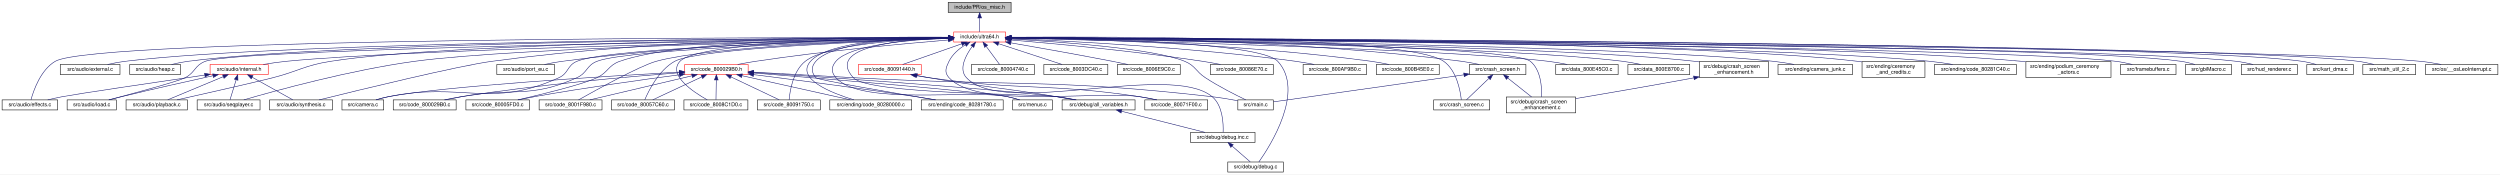
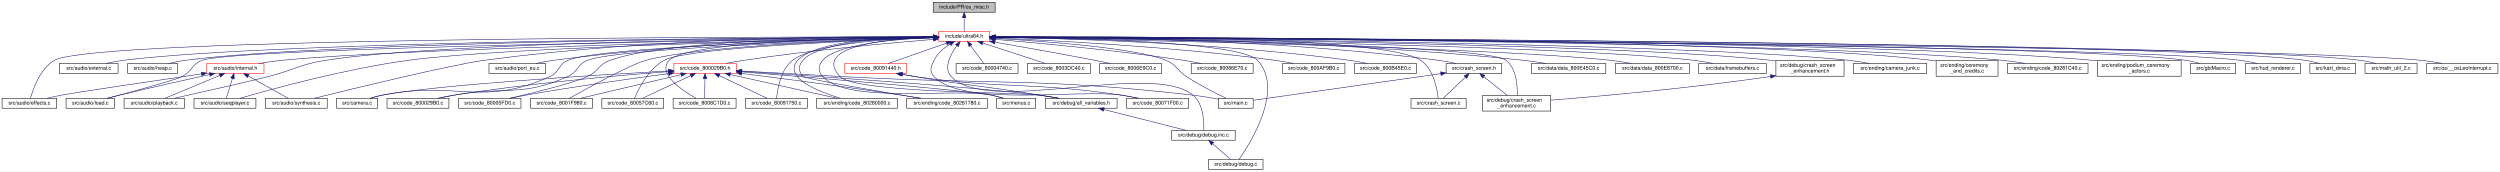
- <svg xmlns="http://www.w3.org/2000/svg" xmlns:xlink="http://www.w3.org/1999/xlink" width="4730pt" height="330pt" viewBox="0.00 0.00 4730.00 330.00">
+ <svg xmlns="http://www.w3.org/2000/svg" xmlns:xlink="http://www.w3.org/1999/xlink" width="4806pt" height="330pt" viewBox="0.00 0.00 4806.00 330.00">
  <g id="graph0" class="graph" transform="scale(1 1) rotate(0) translate(4 326)">
-     <polygon fill="white" stroke="transparent" points="-4,4 -4,-326 4726,-326 4726,4 -4,4" />
+     <polygon fill="white" stroke="transparent" points="-4,4 -4,-326 4802,-326 4802,4 -4,4" />
    <g id="node1" class="node">
      <g id="a_node1">
        <a xlink:title=" ">
          <polygon fill="#bfbfbf" stroke="black" points="1790,-302.5 1790,-321.5 1909,-321.5 1909,-302.5 1790,-302.5" />
          <text text-anchor="middle" x="1849.5" y="-309.5" font-family="Helvetica,sans-Serif" font-size="10.00">include/PR/os_misc.h</text>
        </a>
      </g>
    </g>
    <g id="node2" class="node">
      <g id="a_node2">
        <a xlink:href="ultra64_8h.html" target="_top" xlink:title=" ">
          <polygon fill="white" stroke="red" points="1800.5,-246.5 1800.5,-265.5 1898.5,-265.5 1898.5,-246.5 1800.5,-246.5" />
          <text text-anchor="middle" x="1849.5" y="-253.5" font-family="Helvetica,sans-Serif" font-size="10.00">include/ultra64.h</text>
        </a>
      </g>
    </g>
    <g id="edge1" class="edge">
      <path fill="none" stroke="midnightblue" d="M1849.5,-291.8C1849.5,-282.91 1849.5,-272.78 1849.5,-265.75" />
      <polygon fill="midnightblue" stroke="midnightblue" points="1846,-292.08 1849.5,-302.08 1853,-292.08 1846,-292.08" />
    </g>
    <g id="node3" class="node">
      <g id="a_node3">
        <a xlink:href="effects_8c.html" target="_top" xlink:title=" ">
          <polygon fill="white" stroke="black" points="0,-118 0,-137 105,-137 105,-118 0,-118" />
          <text text-anchor="middle" x="52.5" y="-125" font-family="Helvetica,sans-Serif" font-size="10.00">src/audio/effects.c</text>
        </a>
      </g>
    </g>
    <g id="edge2" class="edge">
      <path fill="none" stroke="midnightblue" d="M1790.34,-255.08C1493.18,-255.29 174.79,-253.74 100.5,-210 72.77,-193.67 59.36,-154.57 54.6,-137.14" />
      <polygon fill="midnightblue" stroke="midnightblue" points="1790.48,-258.58 1800.47,-255.07 1790.47,-251.58 1790.48,-258.58" />
    </g>
    <g id="node4" class="node">
      <g id="a_node4">
        <a xlink:href="external_8c.html" target="_top" xlink:title=" ">
          <polygon fill="white" stroke="black" points="110,-185 110,-204 223,-204 223,-185 110,-185" />
          <text text-anchor="middle" x="166.5" y="-192" font-family="Helvetica,sans-Serif" font-size="10.00">src/audio/external.c</text>
        </a>
      </g>
    </g>
    <g id="edge3" class="edge">
      <path fill="none" stroke="midnightblue" d="M1790.17,-254.85C1536.61,-253.96 542.84,-248.06 232.5,-210 221.67,-208.67 210,-206.39 199.53,-204.03" />
      <polygon fill="midnightblue" stroke="midnightblue" points="1790.27,-258.35 1800.28,-254.88 1790.29,-251.35 1790.27,-258.35" />
    </g>
    <g id="node5" class="node">
      <g id="a_node5">
        <a xlink:href="heap_8c.html" target="_top" xlink:title=" ">
          <polygon fill="white" stroke="black" points="241.5,-185 241.5,-204 337.5,-204 337.5,-185 241.5,-185" />
          <text text-anchor="middle" x="289.5" y="-192" font-family="Helvetica,sans-Serif" font-size="10.00">src/audio/heap.c</text>
        </a>
      </g>
    </g>
    <g id="edge4" class="edge">
      <path fill="none" stroke="midnightblue" d="M1789.84,-254.8C1547.58,-253.73 636.86,-247.27 351.5,-210 341.31,-208.67 330.34,-206.39 320.5,-204.03" />
      <polygon fill="midnightblue" stroke="midnightblue" points="1790.18,-258.3 1800.19,-254.84 1790.21,-251.3 1790.18,-258.3" />
    </g>
    <g id="node6" class="node">
      <g id="a_node6">
        <a xlink:href="internal_8h.html" target="_top" xlink:title=" ">
          <polygon fill="white" stroke="red" points="393.5,-185 393.5,-204 503.5,-204 503.5,-185 393.5,-185" />
          <text text-anchor="middle" x="448.5" y="-192" font-family="Helvetica,sans-Serif" font-size="10.00">src/audio/internal.h</text>
        </a>
      </g>
    </g>
    <g id="edge5" class="edge">
      <path fill="none" stroke="midnightblue" d="M1790.09,-253.97C1567.86,-249.95 785.62,-234.37 537.5,-210 523.32,-208.61 507.98,-206.37 494.09,-204.07" />
      <polygon fill="midnightblue" stroke="midnightblue" points="1790.18,-257.47 1800.24,-254.15 1790.31,-250.47 1790.18,-257.47" />
    </g>
    <g id="node7" class="node">
      <g id="a_node7">
        <a xlink:href="load_8c.html" target="_top" xlink:title=" ">
          <polygon fill="white" stroke="black" points="123,-118 123,-137 216,-137 216,-118 123,-118" />
          <text text-anchor="middle" x="169.5" y="-125" font-family="Helvetica,sans-Serif" font-size="10.00">src/audio/load.c</text>
        </a>
      </g>
    </g>
    <g id="edge11" class="edge">
      <path fill="none" stroke="midnightblue" d="M1790.15,-254.24C1524.08,-250.7 451.28,-234.95 384.5,-210 364.08,-202.37 365.82,-189.09 346.5,-179 333.61,-172.27 249.59,-149.59 202.09,-137.03" />
      <polygon fill="midnightblue" stroke="midnightblue" points="1790.33,-257.74 1800.37,-254.38 1790.42,-250.74 1790.33,-257.74" />
    </g>
    <g id="node8" class="node">
      <g id="a_node8">
        <a xlink:href="playback_8c.html" target="_top" xlink:title=" ">
          <polygon fill="white" stroke="black" points="234.5,-118 234.5,-137 350.5,-137 350.5,-118 234.5,-118" />
          <text text-anchor="middle" x="292.5" y="-125" font-family="Helvetica,sans-Serif" font-size="10.00">src/audio/playback.c</text>
        </a>
      </g>
    </g>
    <g id="edge12" class="edge">
      <path fill="none" stroke="midnightblue" d="M1790.26,-254.71C1577.25,-253.39 850.72,-246.25 621.5,-210 571.75,-202.13 561.28,-191.53 512.5,-179 478.53,-170.28 384.5,-149.06 331.02,-137.09" />
      <polygon fill="midnightblue" stroke="midnightblue" points="1790.29,-258.21 1800.31,-254.77 1790.33,-251.21 1790.29,-258.21" />
    </g>
    <g id="node9" class="node">
      <g id="a_node9">
        <a xlink:href="seqplayer_8c.html" target="_top" xlink:title=" ">
          <polygon fill="white" stroke="black" points="369,-118 369,-137 488,-137 488,-118 369,-118" />
          <text text-anchor="middle" x="428.5" y="-125" font-family="Helvetica,sans-Serif" font-size="10.00">src/audio/seqplayer.c</text>
        </a>
      </g>
    </g>
    <g id="edge14" class="edge">
      <path fill="none" stroke="midnightblue" d="M1790.33,-253.95C1595.92,-250.29 978.06,-236.79 780.5,-210 658.67,-193.48 517.06,-154.48 457.37,-137.11" />
      <polygon fill="midnightblue" stroke="midnightblue" points="1790.29,-257.45 1800.35,-254.14 1790.42,-250.46 1790.29,-257.45" />
    </g>
    <g id="node10" class="node">
      <g id="a_node10">
        <a xlink:href="synthesis_8c.html" target="_top" xlink:title=" ">
          <polygon fill="white" stroke="black" points="506,-118 506,-137 625,-137 625,-118 506,-118" />
          <text text-anchor="middle" x="565.5" y="-125" font-family="Helvetica,sans-Serif" font-size="10.00">src/audio/synthesis.c</text>
        </a>
      </g>
    </g>
    <g id="edge15" class="edge">
      <path fill="none" stroke="midnightblue" d="M1790.03,-255.66C1642.86,-256.51 1250.17,-254.09 926.5,-210 862.6,-201.3 676.92,-156.13 599.76,-137.03" />
      <polygon fill="midnightblue" stroke="midnightblue" points="1790.22,-259.16 1800.19,-255.59 1790.17,-252.16 1790.22,-259.16" />
    </g>
    <g id="node11" class="node">
      <g id="a_node11">
        <a xlink:href="port__eu_8c.html" target="_top" xlink:title=" ">
          <polygon fill="white" stroke="black" points="936,-185 936,-204 1045,-204 1045,-185 936,-185" />
          <text text-anchor="middle" x="990.5" y="-192" font-family="Helvetica,sans-Serif" font-size="10.00">src/audio/port_eu.c</text>
        </a>
      </g>
    </g>
    <g id="edge13" class="edge">
      <path fill="none" stroke="midnightblue" d="M1789.97,-254.66C1657.9,-253.22 1330.64,-246 1059.5,-210 1048.58,-208.55 1036.81,-206.33 1026.14,-204.05" />
      <polygon fill="midnightblue" stroke="midnightblue" points="1790.23,-258.16 1800.26,-254.76 1790.3,-251.16 1790.23,-258.16" />
    </g>
    <g id="node12" class="node">
      <g id="a_node12">
        <a xlink:href="camera_8c.html" target="_top" xlink:title=" ">
          <polygon fill="white" stroke="black" points="643,-118 643,-137 722,-137 722,-118 643,-118" />
          <text text-anchor="middle" x="682.5" y="-125" font-family="Helvetica,sans-Serif" font-size="10.00">src/camera.c</text>
        </a>
      </g>
    </g>
    <g id="edge16" class="edge">
      <path fill="none" stroke="midnightblue" d="M1790.1,-253.77C1622.1,-249.96 1151.52,-237 1087.5,-210 1068.66,-202.05 1072.13,-187.43 1053.5,-179 921.91,-119.42 872,-172.01 730.5,-143 723,-141.46 714.98,-139.27 707.69,-137.05" />
      <polygon fill="midnightblue" stroke="midnightblue" points="1790.18,-257.27 1800.25,-253.99 1790.33,-250.27 1790.18,-257.27" />
    </g>
    <g id="node13" class="node">
      <g id="a_node13">
        <a xlink:href="code__800029B0_8c.html" target="_top" xlink:title=" ">
          <polygon fill="white" stroke="black" points="740,-118 740,-137 859,-137 859,-118 740,-118" />
          <text text-anchor="middle" x="799.5" y="-125" font-family="Helvetica,sans-Serif" font-size="10.00">src/code_800029B0.c</text>
        </a>
      </g>
    </g>
    <g id="edge17" class="edge">
      <path fill="none" stroke="midnightblue" d="M1790.11,-253.39C1628.11,-248.72 1186.6,-233.92 1125.5,-210 1105.2,-202.05 1107.37,-187.96 1087.5,-179 997.58,-138.45 965.46,-161.15 868.5,-143 858.75,-141.18 848.27,-139.05 838.49,-137.01" />
      <polygon fill="midnightblue" stroke="midnightblue" points="1790.27,-256.9 1800.37,-253.69 1790.47,-249.9 1790.27,-256.9" />
    </g>
    <g id="node14" class="node">
      <g id="a_node14">
        <a xlink:href="code__800029B0_8h.html" target="_top" xlink:title=" ">
          <polygon fill="white" stroke="red" points="1291.5,-185 1291.5,-204 1411.5,-204 1411.5,-185 1291.5,-185" />
          <text text-anchor="middle" x="1351.5" y="-192" font-family="Helvetica,sans-Serif" font-size="10.00">src/code_800029B0.h</text>
        </a>
      </g>
    </g>
    <g id="edge18" class="edge">
      <path fill="none" stroke="midnightblue" d="M1790.21,-250.36C1708.04,-243.55 1555.01,-229.52 1425.5,-210 1414.5,-208.34 1402.64,-206.19 1391.71,-204.05" />
      <polygon fill="midnightblue" stroke="midnightblue" points="1790.1,-253.86 1800.36,-251.19 1790.68,-246.89 1790.1,-253.86" />
    </g>
    <g id="node15" class="node">
      <g id="a_node15">
        <a xlink:href="code__80005FD0_8c.html" target="_top" xlink:title=" ">
          <polygon fill="white" stroke="black" points="877.5,-118 877.5,-137 997.5,-137 997.5,-118 877.5,-118" />
          <text text-anchor="middle" x="937.5" y="-125" font-family="Helvetica,sans-Serif" font-size="10.00">src/code_80005FD0.c</text>
        </a>
      </g>
    </g>
    <g id="edge34" class="edge">
      <path fill="none" stroke="midnightblue" d="M1789.96,-255.25C1645.9,-255.18 1282.03,-250.84 1168.5,-210 1146.33,-202.03 1146.78,-189.11 1125.5,-179 1099.1,-166.46 1022.52,-147.8 975.65,-137.03" />
      <polygon fill="midnightblue" stroke="midnightblue" points="1790.36,-258.75 1800.36,-255.25 1790.36,-251.75 1790.36,-258.75" />
    </g>
    <g id="node16" class="node">
      <g id="a_node16">
        <a xlink:href="code__8001F980_8c.html" target="_top" xlink:title=" ">
          <polygon fill="white" stroke="black" points="1016,-118 1016,-137 1135,-137 1135,-118 1016,-118" />
          <text text-anchor="middle" x="1075.5" y="-125" font-family="Helvetica,sans-Serif" font-size="10.00">src/code_8001F980.c</text>
        </a>
      </g>
    </g>
    <g id="edge35" class="edge">
      <path fill="none" stroke="midnightblue" d="M1789.85,-253.58C1656.99,-249.92 1340.35,-238.44 1237.5,-210 1207,-201.57 1124.53,-156.13 1090.5,-137" />
      <polygon fill="midnightblue" stroke="midnightblue" points="1790.14,-257.08 1800.23,-253.86 1790.33,-250.09 1790.14,-257.08" />
    </g>
    <g id="node17" class="node">
      <g id="a_node17">
        <a xlink:href="code__80057C60_8c.html" target="_top" xlink:title=" ">
          <polygon fill="white" stroke="black" points="1153,-118 1153,-137 1272,-137 1272,-118 1153,-118" />
          <text text-anchor="middle" x="1212.5" y="-125" font-family="Helvetica,sans-Serif" font-size="10.00">src/code_80057C60.c</text>
        </a>
      </g>
    </g>
    <g id="edge37" class="edge">
      <path fill="none" stroke="midnightblue" d="M1790.12,-253.16C1651.9,-248.47 1316.95,-234.69 1272.5,-210 1242.39,-193.28 1223.22,-154.39 1215.88,-137.08" />
      <polygon fill="midnightblue" stroke="midnightblue" points="1790.01,-256.66 1800.12,-253.49 1790.25,-249.66 1790.01,-256.66" />
    </g>
    <g id="node18" class="node">
      <g id="a_node18">
        <a xlink:href="code__8008C1D0_8c.html" target="_top" xlink:title=" ">
          <polygon fill="white" stroke="black" points="1290,-118 1290,-137 1411,-137 1411,-118 1290,-118" />
          <text text-anchor="middle" x="1350.5" y="-125" font-family="Helvetica,sans-Serif" font-size="10.00">src/code_8008C1D0.c</text>
        </a>
      </g>
    </g>
    <g id="edge41" class="edge">
      <path fill="none" stroke="midnightblue" d="M1790.37,-254.74C1652.04,-253.52 1316.45,-246.75 1282.5,-210 1258.87,-184.42 1307.19,-152.19 1334.11,-137.07" />
      <polygon fill="midnightblue" stroke="midnightblue" points="1790.35,-258.24 1800.38,-254.82 1790.4,-251.24 1790.35,-258.24" />
    </g>
    <g id="node19" class="node">
      <g id="a_node19">
        <a xlink:href="code__80091750_8c.html" target="_top" xlink:title=" ">
          <polygon fill="white" stroke="black" points="1429,-118 1429,-137 1548,-137 1548,-118 1429,-118" />
          <text text-anchor="middle" x="1488.5" y="-125" font-family="Helvetica,sans-Serif" font-size="10.00">src/code_80091750.c</text>
        </a>
      </g>
    </g>
    <g id="edge45" class="edge">
      <path fill="none" stroke="midnightblue" d="M1790.28,-254.02C1706.83,-251.47 1560.24,-242.37 1519.5,-210 1496.39,-191.64 1490.5,-153.96 1489,-137.05" />
      <polygon fill="midnightblue" stroke="midnightblue" points="1790.28,-257.52 1800.38,-254.3 1790.48,-250.52 1790.28,-257.52" />
    </g>
    <g id="node20" class="node">
      <g id="a_node20">
        <a xlink:href="all__variables_8h.html" target="_top" xlink:title=" ">
          <polygon fill="white" stroke="black" points="2005.5,-118 2005.5,-137 2143.5,-137 2143.5,-118 2005.5,-118" />
          <text text-anchor="middle" x="2074.5" y="-125" font-family="Helvetica,sans-Serif" font-size="10.00">src/debug/all_variables.h</text>
        </a>
      </g>
    </g>
-     <g id="edge55" class="edge">
+     <g id="edge56" class="edge">
      <path fill="none" stroke="midnightblue" d="M1790.23,-254.39C1703.18,-251.54 1556.63,-238.14 1610.5,-179 1639.43,-147.24 1952.94,-148.88 1995.5,-143 2007.38,-141.36 2020.19,-139.18 2031.97,-137.02" />
      <polygon fill="midnightblue" stroke="midnightblue" points="1790.17,-257.89 1800.27,-254.68 1790.38,-250.89 1790.17,-257.89" />
    </g>
    <g id="node21" class="node">
      <g id="a_node21">
        <a xlink:href="debug_8inc_8c.html" target="_top" xlink:title=" ">
          <polygon fill="white" stroke="black" points="2248.5,-56.5 2248.5,-75.5 2370.5,-75.5 2370.5,-56.5 2248.5,-56.5" />
          <text text-anchor="middle" x="2309.5" y="-63.5" font-family="Helvetica,sans-Serif" font-size="10.00">src/debug/debug.inc.c</text>
        </a>
      </g>
    </g>
-     <g id="edge60" class="edge">
+     <g id="edge61" class="edge">
      <path fill="none" stroke="midnightblue" d="M1835.63,-238.4C1823.25,-221.5 1809.23,-195.49 1824.5,-179 1894.9,-102.94 2209.92,-209.4 2289.5,-143 2309.61,-126.22 2310.81,-91.86 2310.15,-75.73" />
      <polygon fill="midnightblue" stroke="midnightblue" points="1832.89,-240.57 1841.8,-246.31 1838.41,-236.27 1832.89,-240.57" />
    </g>
    <g id="node22" class="node">
      <g id="a_node22">
        <a xlink:href="debug_8c.html" target="_top" xlink:title=" ">
          <polygon fill="white" stroke="black" points="2319,-0.5 2319,-19.5 2424,-19.5 2424,-0.5 2319,-0.5" />
          <text text-anchor="middle" x="2371.5" y="-7.5" font-family="Helvetica,sans-Serif" font-size="10.00">src/debug/debug.c</text>
        </a>
      </g>
    </g>
-     <g id="edge59" class="edge">
+     <g id="edge60" class="edge">
      <path fill="none" stroke="midnightblue" d="M1909.23,-254.71C2047.38,-253.41 2379.81,-246.49 2413.5,-210 2465.48,-153.71 2399.16,-49.86 2377.75,-19.53" />
      <polygon fill="midnightblue" stroke="midnightblue" points="1908.81,-251.21 1898.84,-254.8 1908.87,-258.21 1908.81,-251.21" />
    </g>
    <g id="node23" class="node">
      <g id="a_node23">
        <a xlink:href="code__80280000_8c.html" target="_top" xlink:title=" ">
          <polygon fill="white" stroke="black" points="1566,-118 1566,-137 1721,-137 1721,-118 1566,-118" />
          <text text-anchor="middle" x="1643.5" y="-125" font-family="Helvetica,sans-Serif" font-size="10.00">src/ending/code_80280000.c</text>
        </a>
      </g>
    </g>
-     <g id="edge63" class="edge">
+     <g id="edge64" class="edge">
      <path fill="none" stroke="midnightblue" d="M1790.38,-255.53C1707.36,-254.87 1562.62,-248.11 1529.5,-210 1500.77,-176.95 1568.8,-150.08 1611.73,-137.04" />
      <polygon fill="midnightblue" stroke="midnightblue" points="1790.42,-259.03 1800.44,-255.58 1790.46,-252.03 1790.42,-259.03" />
    </g>
    <g id="node24" class="node">
      <g id="a_node24">
        <a xlink:href="code__80281780_8c.html" target="_top" xlink:title=" ">
          <polygon fill="white" stroke="black" points="1739,-118 1739,-137 1894,-137 1894,-118 1739,-118" />
          <text text-anchor="middle" x="1816.5" y="-125" font-family="Helvetica,sans-Serif" font-size="10.00">src/ending/code_80281780.c</text>
        </a>
      </g>
    </g>
-     <g id="edge64" class="edge">
+     <g id="edge65" class="edge">
      <path fill="none" stroke="midnightblue" d="M1790.35,-255.22C1709.62,-254.11 1571.28,-246.73 1539.5,-210 1530.48,-199.58 1530.67,-189.58 1539.5,-179 1543.12,-174.67 1685.78,-150.29 1764.91,-137.05" />
      <polygon fill="midnightblue" stroke="midnightblue" points="1790.34,-258.72 1800.38,-255.33 1790.42,-251.72 1790.34,-258.72" />
    </g>
    <g id="node25" class="node">
      <g id="a_node25">
        <a xlink:href="main_8c.html" target="_top" xlink:title=" ">
          <polygon fill="white" stroke="black" points="2338,-118 2338,-137 2405,-137 2405,-118 2338,-118" />
          <text text-anchor="middle" x="2371.5" y="-125" font-family="Helvetica,sans-Serif" font-size="10.00">src/main.c</text>
        </a>
      </g>
    </g>
    <g id="edge71" class="edge">
      <path fill="none" stroke="midnightblue" d="M1909.02,-252.09C2002.62,-246.85 2179.55,-234.06 2237.5,-210 2257.95,-201.51 2257.98,-191.14 2276.5,-179 2301.97,-162.31 2333.52,-146.4 2353.08,-137.04" />
      <polygon fill="midnightblue" stroke="midnightblue" points="1908.64,-248.61 1898.85,-252.65 1909.03,-255.6 1908.64,-248.61" />
    </g>
    <g id="node26" class="node">
      <g id="a_node26">
        <a xlink:href="menus_8c.html" target="_top" xlink:title=" ">
          <polygon fill="white" stroke="black" points="1912,-118 1912,-137 1987,-137 1987,-118 1912,-118" />
          <text text-anchor="middle" x="1949.5" y="-125" font-family="Helvetica,sans-Serif" font-size="10.00">src/menus.c</text>
        </a>
      </g>
    </g>
    <g id="edge73" class="edge">
      <path fill="none" stroke="midnightblue" d="M1790.11,-253.81C1718.44,-250.97 1604.21,-241.49 1577.5,-210 1568.59,-199.49 1568.31,-189.26 1577.5,-179 1625.97,-124.86 1831.35,-157.78 1902.5,-143 1909.86,-141.47 1917.71,-139.28 1924.85,-137.06" />
      <polygon fill="midnightblue" stroke="midnightblue" points="1790.24,-257.32 1800.36,-254.18 1790.49,-250.32 1790.24,-257.32" />
    </g>
    <g id="node27" class="node">
      <g id="a_node27">
        <a xlink:href="code__80004740_8c.html" target="_top" xlink:title=" ">
          <polygon fill="white" stroke="black" points="1834,-185 1834,-204 1953,-204 1953,-185 1834,-185" />
          <text text-anchor="middle" x="1893.5" y="-192" font-family="Helvetica,sans-Serif" font-size="10.00">src/code_80004740.c</text>
        </a>
      </g>
    </g>
    <g id="edge33" class="edge">
      <path fill="none" stroke="midnightblue" d="M1861.82,-238.34C1870.08,-227.17 1880.61,-212.93 1887.21,-204.01" />
      <polygon fill="midnightblue" stroke="midnightblue" points="1858.94,-236.35 1855.8,-246.48 1864.56,-240.52 1858.94,-236.35" />
    </g>
    <g id="node28" class="node">
      <g id="a_node28">
        <a xlink:href="code__8003DC40_8c.html" target="_top" xlink:title=" ">
          <polygon fill="white" stroke="black" points="1971,-185 1971,-204 2092,-204 2092,-185 1971,-185" />
          <text text-anchor="middle" x="2031.5" y="-192" font-family="Helvetica,sans-Serif" font-size="10.00">src/code_8003DC40.c</text>
        </a>
      </g>
    </g>
    <g id="edge36" class="edge">
      <path fill="none" stroke="midnightblue" d="M1885.5,-243.23C1920.87,-231.67 1974,-214.3 2005.47,-204.01" />
      <polygon fill="midnightblue" stroke="midnightblue" points="1883.99,-240.04 1875.58,-246.48 1886.17,-246.69 1883.99,-240.04" />
    </g>
    <g id="node29" class="node">
      <g id="a_node29">
        <a xlink:href="code__8006E9C0_8c.html" target="_top" xlink:title=" ">
          <polygon fill="white" stroke="black" points="2110,-185 2110,-204 2229,-204 2229,-185 2110,-185" />
          <text text-anchor="middle" x="2169.5" y="-192" font-family="Helvetica,sans-Serif" font-size="10.00">src/code_8006E9C0.c</text>
        </a>
      </g>
    </g>
    <g id="edge38" class="edge">
      <path fill="none" stroke="midnightblue" d="M1908.8,-244.88C1959.72,-236.07 2035.05,-222.74 2100.5,-210 2109.99,-208.15 2120.2,-206.06 2129.77,-204.06" />
      <polygon fill="midnightblue" stroke="midnightblue" points="1907.9,-241.48 1898.64,-246.64 1909.09,-248.38 1907.9,-241.48" />
    </g>
    <g id="node30" class="node">
      <g id="a_node30">
        <a xlink:href="code__80071F00_8c.html" target="_top" xlink:title=" ">
          <polygon fill="white" stroke="black" points="2162,-118 2162,-137 2281,-137 2281,-118 2162,-118" />
          <text text-anchor="middle" x="2221.5" y="-125" font-family="Helvetica,sans-Serif" font-size="10.00">src/code_80071F00.c</text>
        </a>
      </g>
    </g>
    <g id="edge39" class="edge">
      <path fill="none" stroke="midnightblue" d="M1822.37,-241.32C1810.6,-233.82 1798.02,-223.32 1791.5,-210 1785.44,-197.63 1782.25,-189.21 1791.5,-179 1845.6,-119.23 2072.82,-155.31 2152.5,-143 2162.9,-141.39 2174.1,-139.23 2184.39,-137.06" />
      <polygon fill="midnightblue" stroke="midnightblue" points="1820.72,-244.41 1831.11,-246.47 1824.27,-238.38 1820.72,-244.41" />
    </g>
    <g id="node31" class="node">
      <g id="a_node31">
        <a xlink:href="code__80086E70_8c.html" target="_top" xlink:title=" ">
          <polygon fill="white" stroke="black" points="2286,-185 2286,-204 2405,-204 2405,-185 2286,-185" />
          <text text-anchor="middle" x="2345.5" y="-192" font-family="Helvetica,sans-Serif" font-size="10.00">src/code_80086E70.c</text>
        </a>
      </g>
    </g>
    <g id="edge40" class="edge">
      <path fill="none" stroke="midnightblue" d="M1908.84,-250.32C1990.71,-243.48 2142.77,-229.44 2271.5,-210 2282.5,-208.34 2294.36,-206.18 2305.28,-204.04" />
      <polygon fill="midnightblue" stroke="midnightblue" points="1908.41,-246.84 1898.73,-251.15 1908.99,-253.82 1908.41,-246.84" />
    </g>
    <g id="node32" class="node">
      <g id="a_node32">
        <a xlink:href="code__80091440_8h.html" target="_top" xlink:title=" ">
          <polygon fill="white" stroke="red" points="1620,-185 1620,-204 1739,-204 1739,-185 1620,-185" />
          <text text-anchor="middle" x="1679.5" y="-192" font-family="Helvetica,sans-Serif" font-size="10.00">src/code_80091440.h</text>
        </a>
      </g>
    </g>
    <g id="edge42" class="edge">
      <path fill="none" stroke="midnightblue" d="M1815.45,-243.08C1782.41,-231.52 1733.08,-214.25 1703.81,-204.01" />
      <polygon fill="midnightblue" stroke="midnightblue" points="1814.55,-246.48 1825.14,-246.48 1816.86,-239.87 1814.55,-246.48" />
    </g>
    <g id="node33" class="node">
      <g id="a_node33">
        <a xlink:href="code__800AF9B0_8c.html" target="_top" xlink:title=" ">
          <polygon fill="white" stroke="black" points="2461.5,-185 2461.5,-204 2581.5,-204 2581.5,-185 2461.5,-185" />
          <text text-anchor="middle" x="2521.5" y="-192" font-family="Helvetica,sans-Serif" font-size="10.00">src/code_800AF9B0.c</text>
        </a>
      </g>
    </g>
    <g id="edge46" class="edge">
      <path fill="none" stroke="midnightblue" d="M1908.55,-252.88C2016.13,-248.49 2251.1,-236.54 2447.5,-210 2458.92,-208.46 2471.23,-206.26 2482.47,-204.04" />
      <polygon fill="midnightblue" stroke="midnightblue" points="1908.39,-249.38 1898.54,-253.28 1908.67,-256.37 1908.39,-249.38" />
    </g>
    <g id="node34" class="node">
      <g id="a_node34">
        <a xlink:href="code__800B45E0_8c.html" target="_top" xlink:title=" ">
          <polygon fill="white" stroke="black" points="2600,-185 2600,-204 2719,-204 2719,-185 2600,-185" />
          <text text-anchor="middle" x="2659.5" y="-192" font-family="Helvetica,sans-Serif" font-size="10.00">src/code_800B45E0.c</text>
        </a>
      </g>
    </g>
    <g id="edge47" class="edge">
      <path fill="none" stroke="midnightblue" d="M1908.94,-254.34C2035.08,-252.29 2338.61,-243.93 2590.5,-210 2601.42,-208.53 2613.19,-206.3 2623.86,-204.03" />
      <polygon fill="midnightblue" stroke="midnightblue" points="1908.67,-250.84 1898.73,-254.5 1908.78,-257.84 1908.67,-250.84" />
    </g>
    <g id="node35" class="node">
      <g id="a_node35">
        <a xlink:href="crash__screen_8c.html" target="_top" xlink:title=" ">
          <polygon fill="white" stroke="black" points="2708.5,-118 2708.5,-137 2814.5,-137 2814.5,-118 2708.5,-118" />
          <text text-anchor="middle" x="2761.5" y="-125" font-family="Helvetica,sans-Serif" font-size="10.00">src/crash_screen.c</text>
        </a>
      </g>
    </g>
    <g id="edge48" class="edge">
      <path fill="none" stroke="midnightblue" d="M1908.97,-255.57C2095.55,-256.87 2660.93,-256.86 2727.5,-210 2751.95,-192.79 2758.88,-154.51 2760.79,-137.25" />
      <polygon fill="midnightblue" stroke="midnightblue" points="1908.82,-252.07 1898.8,-255.5 1908.77,-259.07 1908.82,-252.07" />
    </g>
    <g id="node36" class="node">
      <g id="a_node36">
        <a xlink:href="crash__screen_8h.html" target="_top" xlink:title=" ">
          <polygon fill="white" stroke="black" points="2776,-185 2776,-204 2883,-204 2883,-185 2776,-185" />
          <text text-anchor="middle" x="2829.5" y="-192" font-family="Helvetica,sans-Serif" font-size="10.00">src/crash_screen.h</text>
        </a>
      </g>
    </g>
    <g id="edge49" class="edge">
      <path fill="none" stroke="midnightblue" d="M1908.76,-255.36C2054.5,-255.54 2441.81,-251.7 2761.5,-210 2772.39,-208.58 2784.13,-206.34 2794.74,-204.04" />
      <polygon fill="midnightblue" stroke="midnightblue" points="1908.69,-251.86 1898.68,-255.34 1908.68,-258.86 1908.69,-251.86" />
    </g>
    <g id="node37" class="node">
      <g id="a_node37">
        <a xlink:href="crash__screen__enhancement_8c.html" target="_top" xlink:title=" ">
          <polygon fill="white" stroke="black" points="2846,-112.5 2846,-142.5 2977,-142.5 2977,-112.5 2846,-112.5" />
          <text text-anchor="start" x="2854" y="-130.5" font-family="Helvetica,sans-Serif" font-size="10.00">src/debug/crash_screen</text>
          <text text-anchor="middle" x="2911.5" y="-119.5" font-family="Helvetica,sans-Serif" font-size="10.00">_enhancement.c</text>
        </a>
      </g>
    </g>
-     <g id="edge56" class="edge">
+     <g id="edge57" class="edge">
      <path fill="none" stroke="midnightblue" d="M1908.88,-254.39C2124.2,-251.92 2853.33,-241.29 2891.5,-210 2911.33,-193.74 2913.35,-161.32 2912.67,-142.64" />
      <polygon fill="midnightblue" stroke="midnightblue" points="1908.68,-250.89 1898.72,-254.5 1908.76,-257.89 1908.68,-250.89" />
    </g>
    <g id="node38" class="node">
      <g id="a_node38">
        <a xlink:href="data__800E45C0_8c.html" target="_top" xlink:title=" ">
-           <polygon fill="white" stroke="black" points="2939.5,-185 2939.5,-204 3057.5,-204 3057.5,-185 2939.5,-185" />
-           <text text-anchor="middle" x="2998.5" y="-192" font-family="Helvetica,sans-Serif" font-size="10.00">src/data_800E45C0.c</text>
+           <polygon fill="white" stroke="black" points="2940,-185 2940,-204 3083,-204 3083,-185 2940,-185" />
+           <text text-anchor="middle" x="3011.5" y="-192" font-family="Helvetica,sans-Serif" font-size="10.00">src/data/data_800E45C0.c</text>
        </a>
      </g>
    </g>
    <g id="edge53" class="edge">
-       <path fill="none" stroke="midnightblue" d="M1908.69,-253.73C2103.9,-249.35 2726.13,-233.82 2925.5,-210 2937.18,-208.6 2949.77,-206.37 2961.17,-204.07" />
-       <polygon fill="midnightblue" stroke="midnightblue" points="1908.55,-250.23 1898.63,-253.95 1908.71,-257.23 1908.55,-250.23" />
+       <path fill="none" stroke="midnightblue" d="M1909.02,-255.12C2072.08,-254.89 2539.53,-250.45 2925.5,-210 2939.2,-208.56 2954.03,-206.32 2967.45,-204.02" />
+       <polygon fill="midnightblue" stroke="midnightblue" points="1908.72,-251.62 1898.72,-255.13 1908.73,-258.62 1908.72,-251.62" />
    </g>
    <g id="node39" class="node">
      <g id="a_node39">
        <a xlink:href="data__800E8700_8c.html" target="_top" xlink:title=" ">
-           <polygon fill="white" stroke="black" points="3076,-185 3076,-204 3193,-204 3193,-185 3076,-185" />
-           <text text-anchor="middle" x="3134.5" y="-192" font-family="Helvetica,sans-Serif" font-size="10.00">src/data_800E8700.c</text>
+           <polygon fill="white" stroke="black" points="3101.5,-185 3101.5,-204 3243.5,-204 3243.5,-185 3101.5,-185" />
+           <text text-anchor="middle" x="3172.5" y="-192" font-family="Helvetica,sans-Serif" font-size="10.00">src/data/data_800E8700.c</text>
        </a>
      </g>
    </g>
    <g id="edge54" class="edge">
-       <path fill="none" stroke="midnightblue" d="M1908.81,-254.17C2120.51,-250.98 2838.5,-238.31 3066.5,-210 3077.52,-208.63 3089.4,-206.37 3100.1,-204.04" />
-       <polygon fill="midnightblue" stroke="midnightblue" points="1908.47,-250.67 1898.52,-254.32 1908.57,-257.67 1908.47,-250.67" />
+       <path fill="none" stroke="midnightblue" d="M1908.63,-253.98C2122.95,-250.12 2858.7,-235.29 3092.5,-210 3105.41,-208.6 3119.37,-206.34 3131.97,-204.01" />
+       <polygon fill="midnightblue" stroke="midnightblue" points="1908.46,-250.49 1898.52,-254.16 1908.59,-257.48 1908.46,-250.49" />
    </g>
    <g id="node40" class="node">
      <g id="a_node40">
-         <a xlink:href="crash__screen__enhancement_8h.html" target="_top" xlink:title=" ">
-           <polygon fill="white" stroke="black" points="3211,-179.5 3211,-209.5 3342,-209.5 3342,-179.5 3211,-179.5" />
-           <text text-anchor="start" x="3219" y="-197.5" font-family="Helvetica,sans-Serif" font-size="10.00">src/debug/crash_screen</text>
-           <text text-anchor="middle" x="3276.5" y="-186.5" font-family="Helvetica,sans-Serif" font-size="10.00">_enhancement.h</text>
-         </a>
-       </g>
-     </g>
-     <g id="edge57" class="edge">
-       <path fill="none" stroke="midnightblue" d="M1908.54,-254.3C2134.72,-251.4 2946.21,-239.18 3202.5,-210 3205.23,-209.69 3208.01,-209.33 3210.82,-208.94" />
-       <polygon fill="midnightblue" stroke="midnightblue" points="1908.48,-250.8 1898.53,-254.42 1908.57,-257.8 1908.48,-250.8" />
+         <a xlink:href="framebuffers_8c.html" target="_top" xlink:title=" ">
+           <polygon fill="white" stroke="black" points="3261.5,-185 3261.5,-204 3391.5,-204 3391.5,-185 3261.5,-185" />
+           <text text-anchor="middle" x="3326.5" y="-192" font-family="Helvetica,sans-Serif" font-size="10.00">src/data/framebuffers.c</text>
+         </a>
+       </g>
+     </g>
+     <g id="edge55" class="edge">
+       <path fill="none" stroke="midnightblue" d="M1908.76,-254.37C2140.53,-251.73 2985.99,-240.18 3252.5,-210 3264.47,-208.64 3277.39,-206.39 3289.04,-204.06" />
+       <polygon fill="midnightblue" stroke="midnightblue" points="1908.47,-250.88 1898.51,-254.49 1908.55,-257.88 1908.47,-250.88" />
    </g>
    <g id="node41" class="node">
      <g id="a_node41">
-         <a xlink:href="camera__junk_8c.html" target="_top" xlink:title=" ">
-           <polygon fill="white" stroke="black" points="3360,-185 3360,-204 3501,-204 3501,-185 3360,-185" />
-           <text text-anchor="middle" x="3430.5" y="-192" font-family="Helvetica,sans-Serif" font-size="10.00">src/ending/camera_junk.c</text>
-         </a>
-       </g>
-     </g>
-     <g id="edge61" class="edge">
-       <path fill="none" stroke="midnightblue" d="M1908.87,-254.42C2150.98,-251.89 3064.4,-240.47 3351.5,-210 3364.26,-208.65 3378.05,-206.39 3390.48,-204.06" />
-       <polygon fill="midnightblue" stroke="midnightblue" points="1908.49,-250.93 1898.52,-254.53 1908.56,-257.93 1908.49,-250.93" />
+         <a xlink:href="crash__screen__enhancement_8h.html" target="_top" xlink:title=" ">
+           <polygon fill="white" stroke="black" points="3410,-179.5 3410,-209.5 3541,-209.5 3541,-179.5 3410,-179.5" />
+           <text text-anchor="start" x="3418" y="-197.5" font-family="Helvetica,sans-Serif" font-size="10.00">src/debug/crash_screen</text>
+           <text text-anchor="middle" x="3475.5" y="-186.5" font-family="Helvetica,sans-Serif" font-size="10.00">_enhancement.h</text>
+         </a>
+       </g>
+     </g>
+     <g id="edge58" class="edge">
+       <path fill="none" stroke="midnightblue" d="M1908.79,-254.56C2155.72,-252.55 3103.37,-242.81 3400.5,-210 3403.53,-209.67 3406.62,-209.27 3409.74,-208.84" />
+       <polygon fill="midnightblue" stroke="midnightblue" points="1908.56,-251.07 1898.59,-254.65 1908.62,-258.07 1908.56,-251.07" />
    </g>
    <g id="node42" class="node">
      <g id="a_node42">
-         <a xlink:href="ceremony__and__credits_8c.html" target="_top" xlink:title=" ">
-           <polygon fill="white" stroke="black" points="3519,-179.5 3519,-209.5 3638,-209.5 3638,-179.5 3519,-179.5" />
-           <text text-anchor="start" x="3527" y="-197.5" font-family="Helvetica,sans-Serif" font-size="10.00">src/ending/ceremony</text>
-           <text text-anchor="middle" x="3578.5" y="-186.5" font-family="Helvetica,sans-Serif" font-size="10.00">_and_credits.c</text>
+         <a xlink:href="camera__junk_8c.html" target="_top" xlink:title=" ">
+           <polygon fill="white" stroke="black" points="3559,-185 3559,-204 3700,-204 3700,-185 3559,-185" />
+           <text text-anchor="middle" x="3629.5" y="-192" font-family="Helvetica,sans-Serif" font-size="10.00">src/ending/camera_junk.c</text>
        </a>
      </g>
    </g>
    <g id="edge62" class="edge">
-       <path fill="none" stroke="midnightblue" d="M1909.15,-254.85C2167.48,-253.96 3191.06,-248.06 3510.5,-210 3513.26,-209.67 3516.07,-209.29 3518.9,-208.85" />
-       <polygon fill="midnightblue" stroke="midnightblue" points="1908.84,-251.35 1898.85,-254.88 1908.86,-258.35 1908.84,-251.35" />
+       <path fill="none" stroke="midnightblue" d="M1908.86,-254.67C2170.48,-253 3222.14,-244.27 3550.5,-210 3563.4,-208.65 3577.35,-206.37 3589.89,-204.01" />
+       <polygon fill="midnightblue" stroke="midnightblue" points="1908.78,-251.17 1898.8,-254.73 1908.82,-258.17 1908.78,-251.17" />
    </g>
    <g id="node43" class="node">
      <g id="a_node43">
-         <a xlink:href="code__80281C40_8c.html" target="_top" xlink:title=" ">
-           <polygon fill="white" stroke="black" points="3656,-185 3656,-204 3811,-204 3811,-185 3656,-185" />
-           <text text-anchor="middle" x="3733.5" y="-192" font-family="Helvetica,sans-Serif" font-size="10.00">src/ending/code_80281C40.c</text>
-         </a>
-       </g>
-     </g>
-     <g id="edge65" class="edge">
-       <path fill="none" stroke="midnightblue" d="M1908.66,-254.65C2179.01,-252.88 3298.63,-243.6 3647.5,-210 3661.52,-208.65 3676.7,-206.37 3690.35,-204.01" />
-       <polygon fill="midnightblue" stroke="midnightblue" points="1908.64,-251.15 1898.66,-254.71 1908.68,-258.15 1908.64,-251.15" />
+         <a xlink:href="ceremony__and__credits_8c.html" target="_top" xlink:title=" ">
+           <polygon fill="white" stroke="black" points="3718,-179.5 3718,-209.5 3837,-209.5 3837,-179.5 3718,-179.5" />
+           <text text-anchor="start" x="3726" y="-197.5" font-family="Helvetica,sans-Serif" font-size="10.00">src/ending/ceremony</text>
+           <text text-anchor="middle" x="3777.5" y="-186.5" font-family="Helvetica,sans-Serif" font-size="10.00">_and_credits.c</text>
+         </a>
+       </g>
+     </g>
+     <g id="edge63" class="edge">
+       <path fill="none" stroke="midnightblue" d="M1908.91,-255.05C2185.48,-255.05 3348.63,-252.47 3709.5,-210 3712.26,-209.68 3715.07,-209.29 3717.9,-208.86" />
+       <polygon fill="midnightblue" stroke="midnightblue" points="1908.68,-251.55 1898.68,-255.05 1908.68,-258.55 1908.68,-251.55" />
    </g>
    <g id="node44" class="node">
      <g id="a_node44">
-         <a xlink:href="podium__ceremony__actors_8c.html" target="_top" xlink:title=" ">
-           <polygon fill="white" stroke="black" points="3829,-179.5 3829,-209.5 3990,-209.5 3990,-179.5 3829,-179.5" />
-           <text text-anchor="start" x="3837" y="-197.5" font-family="Helvetica,sans-Serif" font-size="10.00">src/ending/podium_ceremony</text>
-           <text text-anchor="middle" x="3909.5" y="-186.5" font-family="Helvetica,sans-Serif" font-size="10.00">_actors.c</text>
+         <a xlink:href="code__80281C40_8c.html" target="_top" xlink:title=" ">
+           <polygon fill="white" stroke="black" points="3855,-185 3855,-204 4010,-204 4010,-185 3855,-185" />
+           <text text-anchor="middle" x="3932.5" y="-192" font-family="Helvetica,sans-Serif" font-size="10.00">src/ending/code_80281C40.c</text>
        </a>
      </g>
    </g>
    <g id="edge66" class="edge">
-       <path fill="none" stroke="midnightblue" d="M1909.12,-254.75C2195.94,-253.4 3435.65,-245.57 3820.5,-210 3823.15,-209.76 3825.84,-209.48 3828.55,-209.18" />
-       <polygon fill="midnightblue" stroke="midnightblue" points="1908.91,-251.26 1898.93,-254.8 1908.94,-258.26 1908.91,-251.26" />
+       <path fill="none" stroke="midnightblue" d="M1908.96,-254.82C2197.79,-253.77 3456.25,-247.1 3846.5,-210 3860.52,-208.67 3875.7,-206.39 3889.35,-204.03" />
+       <polygon fill="midnightblue" stroke="midnightblue" points="1908.69,-251.32 1898.7,-254.86 1908.72,-258.32 1908.69,-251.32" />
    </g>
    <g id="node45" class="node">
      <g id="a_node45">
-         <a xlink:href="framebuffers_8c.html" target="_top" xlink:title=" ">
-           <polygon fill="white" stroke="black" points="4008,-185 4008,-204 4113,-204 4113,-185 4008,-185" />
-           <text text-anchor="middle" x="4060.5" y="-192" font-family="Helvetica,sans-Serif" font-size="10.00">src/framebuffers.c</text>
+         <a xlink:href="podium__ceremony__actors_8c.html" target="_top" xlink:title=" ">
+           <polygon fill="white" stroke="black" points="4028,-179.5 4028,-209.5 4189,-209.5 4189,-179.5 4028,-179.5" />
+           <text text-anchor="start" x="4036" y="-197.5" font-family="Helvetica,sans-Serif" font-size="10.00">src/ending/podium_ceremony</text>
+           <text text-anchor="middle" x="4108.5" y="-186.5" font-family="Helvetica,sans-Serif" font-size="10.00">_actors.c</text>
        </a>
      </g>
    </g>
    <g id="edge67" class="edge">
-       <path fill="none" stroke="midnightblue" d="M1909.07,-254.51C2234.2,-251.73 3787.47,-237.11 3999.5,-210 4009.65,-208.7 4020.57,-206.4 4030.33,-204.01" />
-       <polygon fill="midnightblue" stroke="midnightblue" points="1908.89,-251.01 1898.92,-254.6 1908.95,-258.01 1908.89,-251.01" />
+       <path fill="none" stroke="midnightblue" d="M1909.11,-254.9C2213.1,-254.21 3593.02,-248.97 4019.5,-210 4022.15,-209.76 4024.84,-209.48 4027.56,-209.18" />
+       <polygon fill="midnightblue" stroke="midnightblue" points="1908.74,-251.4 1898.75,-254.92 1908.76,-258.4 1908.74,-251.4" />
    </g>
    <g id="node46" class="node">
      <g id="a_node46">
        <a xlink:href="gbiMacro_8c.html" target="_top" xlink:title=" ">
-           <polygon fill="white" stroke="black" points="4131,-185 4131,-204 4218,-204 4218,-185 4131,-185" />
-           <text text-anchor="middle" x="4174.5" y="-192" font-family="Helvetica,sans-Serif" font-size="10.00">src/gbiMacro.c</text>
+           <polygon fill="white" stroke="black" points="4207,-185 4207,-204 4294,-204 4294,-185 4207,-185" />
+           <text text-anchor="middle" x="4250.5" y="-192" font-family="Helvetica,sans-Serif" font-size="10.00">src/gbiMacro.c</text>
        </a>
      </g>
    </g>
    <g id="edge68" class="edge">
-       <path fill="none" stroke="midnightblue" d="M1909.2,-254.72C2245.67,-253 3898.2,-242.95 4122.5,-210 4131.22,-208.72 4140.54,-206.42 4148.86,-204.03" />
-       <polygon fill="midnightblue" stroke="midnightblue" points="1908.69,-251.22 1898.71,-254.77 1908.72,-258.22 1908.69,-251.22" />
+       <path fill="none" stroke="midnightblue" d="M1908.74,-254.76C2250.79,-253.26 3966.14,-244.06 4198.5,-210 4207.22,-208.72 4216.54,-206.43 4224.86,-204.04" />
+       <polygon fill="midnightblue" stroke="midnightblue" points="1908.54,-251.26 1898.55,-254.8 1908.57,-258.26 1908.54,-251.26" />
    </g>
    <g id="node47" class="node">
      <g id="a_node47">
        <a xlink:href="hud__renderer_8c.html" target="_top" xlink:title=" ">
-           <polygon fill="white" stroke="black" points="4236.5,-185 4236.5,-204 4342.5,-204 4342.5,-185 4236.5,-185" />
-           <text text-anchor="middle" x="4289.5" y="-192" font-family="Helvetica,sans-Serif" font-size="10.00">src/hud_renderer.c</text>
+           <polygon fill="white" stroke="black" points="4312.5,-185 4312.5,-204 4418.5,-204 4418.5,-185 4312.5,-185" />
+           <text text-anchor="middle" x="4365.5" y="-192" font-family="Helvetica,sans-Serif" font-size="10.00">src/hud_renderer.c</text>
        </a>
      </g>
    </g>
    <g id="edge69" class="edge">
-       <path fill="none" stroke="midnightblue" d="M1908.64,-254.63C2252.88,-252.36 3991.41,-239.51 4227.5,-210 4237.81,-208.71 4248.91,-206.41 4258.83,-204.02" />
-       <polygon fill="midnightblue" stroke="midnightblue" points="1908.6,-251.13 1898.62,-254.69 1908.65,-258.13 1908.6,-251.13" />
+       <path fill="none" stroke="midnightblue" d="M1908.82,-254.66C2259.99,-252.57 4059.47,-240.43 4303.5,-210 4313.81,-208.71 4324.91,-206.42 4334.83,-204.03" />
+       <polygon fill="midnightblue" stroke="midnightblue" points="1908.59,-251.16 1898.62,-254.72 1908.64,-258.16 1908.59,-251.16" />
    </g>
    <g id="node48" class="node">
      <g id="a_node48">
        <a xlink:href="kart__dma_8c.html" target="_top" xlink:title=" ">
-           <polygon fill="white" stroke="black" points="4360.5,-185 4360.5,-204 4448.5,-204 4448.5,-185 4360.5,-185" />
-           <text text-anchor="middle" x="4404.5" y="-192" font-family="Helvetica,sans-Serif" font-size="10.00">src/kart_dma.c</text>
+           <polygon fill="white" stroke="black" points="4436.5,-185 4436.5,-204 4524.5,-204 4524.5,-185 4436.5,-185" />
+           <text text-anchor="middle" x="4480.5" y="-192" font-family="Helvetica,sans-Serif" font-size="10.00">src/kart_dma.c</text>
        </a>
      </g>
    </g>
    <g id="edge70" class="edge">
-       <path fill="none" stroke="midnightblue" d="M1908.59,-254.82C2263.29,-253.61 4102.98,-245.66 4351.5,-210 4360.38,-208.73 4369.88,-206.43 4378.35,-204.04" />
-       <polygon fill="midnightblue" stroke="midnightblue" points="1908.52,-251.32 1898.53,-254.85 1908.54,-258.32 1908.52,-251.32" />
+       <path fill="none" stroke="midnightblue" d="M1908.92,-254.85C2270.78,-253.83 4171.08,-246.72 4427.5,-210 4436.38,-208.73 4445.88,-206.44 4454.35,-204.04" />
+       <polygon fill="midnightblue" stroke="midnightblue" points="1908.66,-251.35 1898.67,-254.88 1908.68,-258.35 1908.66,-251.35" />
    </g>
    <g id="node49" class="node">
      <g id="a_node49">
        <a xlink:href="math__util__2_8c.html" target="_top" xlink:title=" ">
-           <polygon fill="white" stroke="black" points="4466.5,-185 4466.5,-204 4566.5,-204 4566.5,-185 4466.5,-185" />
-           <text text-anchor="middle" x="4516.5" y="-192" font-family="Helvetica,sans-Serif" font-size="10.00">src/math_util_2.c</text>
+           <polygon fill="white" stroke="black" points="4542.5,-185 4542.5,-204 4642.5,-204 4642.5,-185 4542.5,-185" />
+           <text text-anchor="middle" x="4592.5" y="-192" font-family="Helvetica,sans-Serif" font-size="10.00">src/math_util_2.c</text>
        </a>
      </g>
    </g>
    <g id="edge72" class="edge">
-       <path fill="none" stroke="midnightblue" d="M1908.75,-254.77C2272.59,-253.27 4197.43,-243.77 4457.5,-210 4467.33,-208.72 4477.9,-206.43 4487.33,-204.04" />
-       <polygon fill="midnightblue" stroke="midnightblue" points="1908.68,-251.27 1898.69,-254.81 1908.7,-258.27 1908.68,-251.27" />
+       <path fill="none" stroke="midnightblue" d="M1908.98,-254.8C2279.62,-253.47 4265.49,-244.73 4533.5,-210 4543.33,-208.73 4553.9,-206.43 4563.34,-204.04" />
+       <polygon fill="midnightblue" stroke="midnightblue" points="1908.73,-251.3 1898.74,-254.84 1908.76,-258.3 1908.73,-251.3" />
    </g>
    <g id="node50" class="node">
      <g id="a_node50">
        <a xlink:href="____osLeoInterrupt_8c.html" target="_top" xlink:title=" ">
-           <polygon fill="white" stroke="black" points="4585,-185 4585,-204 4722,-204 4722,-185 4585,-185" />
-           <text text-anchor="middle" x="4653.5" y="-192" font-family="Helvetica,sans-Serif" font-size="10.00">src/os/__osLeoInterrupt.c</text>
+           <polygon fill="white" stroke="black" points="4661,-185 4661,-204 4798,-204 4798,-185 4661,-185" />
+           <text text-anchor="middle" x="4729.5" y="-192" font-family="Helvetica,sans-Serif" font-size="10.00">src/os/__osLeoInterrupt.c</text>
        </a>
      </g>
    </g>
    <g id="edge74" class="edge">
-       <path fill="none" stroke="midnightblue" d="M1908.71,-254.62C2281.96,-252.13 4302.11,-237.47 4575.5,-210 4588.38,-208.71 4602.32,-206.41 4614.8,-204.02" />
-       <polygon fill="midnightblue" stroke="midnightblue" points="1908.64,-251.12 1898.66,-254.68 1908.68,-258.12 1908.64,-251.12" />
+       <path fill="none" stroke="midnightblue" d="M1908.84,-254.65C2288.48,-252.3 4370.11,-238.21 4651.5,-210 4664.38,-208.71 4678.32,-206.41 4690.8,-204.02" />
+       <polygon fill="midnightblue" stroke="midnightblue" points="1908.6,-251.15 1898.62,-254.71 1908.64,-258.15 1908.6,-251.15" />
    </g>
    <g id="edge6" class="edge">
      <path fill="none" stroke="midnightblue" d="M383.33,-183.98C293.41,-170.79 139.39,-148.02 113.5,-143 104.63,-141.28 95.1,-139.15 86.27,-137.06" />
      <polygon fill="midnightblue" stroke="midnightblue" points="383.03,-187.47 393.43,-185.46 384.05,-180.54 383.03,-187.47" />
    </g>
    <g id="edge7" class="edge">
      <path fill="none" stroke="midnightblue" d="M399.09,-182.77C353.83,-172.83 285.03,-157.44 225.5,-143 217.79,-141.13 209.51,-139.03 201.74,-137.03" />
      <polygon fill="midnightblue" stroke="midnightblue" points="398.42,-186.2 408.94,-184.92 399.92,-179.36 398.42,-186.2" />
    </g>
    <g id="edge8" class="edge">
      <path fill="none" stroke="midnightblue" d="M418.38,-180.95C387.49,-168.08 340.27,-148.4 313.3,-137.17" />
      <polygon fill="midnightblue" stroke="midnightblue" points="417.21,-184.25 427.78,-184.87 419.9,-177.79 417.21,-184.25" />
    </g>
    <g id="edge9" class="edge">
      <path fill="none" stroke="midnightblue" d="M442.78,-174.91C438.96,-162.49 434.11,-146.72 431.15,-137.13" />
      <polygon fill="midnightblue" stroke="midnightblue" points="439.52,-176.21 445.8,-184.73 446.21,-174.15 439.52,-176.21" />
    </g>
    <g id="edge10" class="edge">
      <path fill="none" stroke="midnightblue" d="M473.18,-179.79C496.37,-166.9 530.36,-148.02 549.97,-137.13" />
      <polygon fill="midnightblue" stroke="midnightblue" points="471.32,-176.82 464.28,-184.73 474.72,-182.94 471.32,-176.82" />
    </g>
    <g id="edge19" class="edge">
      <path fill="none" stroke="midnightblue" d="M1281.21,-189.67C1141.71,-181.75 834.38,-162.68 730.5,-143 722.8,-141.54 714.58,-139.32 707.16,-137.04" />
      <polygon fill="midnightblue" stroke="midnightblue" points="1281.18,-193.17 1291.36,-190.24 1281.58,-186.18 1281.18,-193.17" />
    </g>
    <g id="edge20" class="edge">
      <path fill="none" stroke="midnightblue" d="M1281.4,-188.45C1187.15,-181.14 1014.56,-165.92 868.5,-143 858.1,-141.37 846.9,-139.2 836.61,-137.03" />
      <polygon fill="midnightblue" stroke="midnightblue" points="1281.14,-191.94 1291.38,-189.21 1281.68,-184.96 1281.14,-191.94" />
    </g>
    <g id="edge21" class="edge">
      <path fill="none" stroke="midnightblue" d="M1281.48,-184.54C1211.63,-175.3 1101.36,-159.89 1006.5,-143 996.62,-141.24 985.99,-139.12 976.1,-137.05" />
      <polygon fill="midnightblue" stroke="midnightblue" points="1281.11,-188.02 1291.49,-185.86 1282.03,-181.08 1281.11,-188.02" />
    </g>
    <g id="edge22" class="edge">
      <path fill="none" stroke="midnightblue" d="M1305.06,-182.56C1250.65,-169.75 1161.63,-148.78 1111.95,-137.08" />
      <polygon fill="midnightblue" stroke="midnightblue" points="1304.6,-186.05 1315.13,-184.94 1306.2,-179.24 1304.6,-186.05" />
    </g>
    <g id="edge23" class="edge">
      <path fill="none" stroke="midnightblue" d="M1323.94,-180.61C1296.41,-167.74 1254.85,-148.31 1231.03,-137.17" />
      <polygon fill="midnightblue" stroke="midnightblue" points="1322.5,-183.8 1333.04,-184.87 1325.47,-177.46 1322.5,-183.8" />
    </g>
    <g id="edge24" class="edge">
      <path fill="none" stroke="midnightblue" d="M1351.21,-174.54C1351.02,-162.17 1350.78,-146.62 1350.63,-137.13" />
      <polygon fill="midnightblue" stroke="midnightblue" points="1347.71,-174.79 1351.37,-184.73 1354.71,-174.68 1347.71,-174.79" />
    </g>
    <g id="edge25" class="edge">
      <path fill="none" stroke="midnightblue" d="M1379.02,-180.44C1406.15,-167.57 1446.86,-148.26 1470.23,-137.17" />
      <polygon fill="midnightblue" stroke="midnightblue" points="1377.23,-177.42 1369.69,-184.87 1380.23,-183.74 1377.23,-177.42" />
    </g>
    <g id="edge26" class="edge">
      <path fill="none" stroke="midnightblue" d="M1421.65,-188.92C1564.78,-179.42 1886.16,-157.28 1995.5,-143 2007.53,-141.43 2020.51,-139.25 2032.4,-137.06" />
      <polygon fill="midnightblue" stroke="midnightblue" points="1421.4,-185.43 1411.66,-189.58 1421.87,-192.41 1421.4,-185.43" />
    </g>
    <g id="edge29" class="edge">
      <path fill="none" stroke="midnightblue" d="M1399.91,-182.72C1457.41,-169.92 1552.16,-148.83 1604.94,-137.08" />
      <polygon fill="midnightblue" stroke="midnightblue" points="1398.97,-179.35 1389.97,-184.94 1400.5,-186.18 1398.97,-179.35" />
    </g>
    <g id="edge30" class="edge">
      <path fill="none" stroke="midnightblue" d="M1421.75,-184.81C1497.72,-175.24 1622.35,-159.08 1729.5,-143 1741.61,-141.18 1754.65,-139.08 1766.86,-137.06" />
      <polygon fill="midnightblue" stroke="midnightblue" points="1421.3,-181.33 1411.81,-186.05 1422.17,-188.28 1421.3,-181.33" />
    </g>
    <g id="edge31" class="edge">
      <path fill="none" stroke="midnightblue" d="M1421.82,-189.51C1473.91,-186.56 1546.63,-182.48 1610.5,-179 1912.25,-162.55 1989.26,-177.37 2289.5,-143 2305.44,-141.17 2322.98,-138.21 2337.72,-135.43" />
      <polygon fill="midnightblue" stroke="midnightblue" points="1421.47,-186.02 1411.68,-190.08 1421.86,-193.01 1421.47,-186.02" />
    </g>
    <g id="edge32" class="edge">
      <path fill="none" stroke="midnightblue" d="M1421.85,-187.87C1559.81,-176.72 1856.48,-152.11 1902.5,-143 1910.04,-141.51 1918.09,-139.27 1925.35,-137" />
      <polygon fill="midnightblue" stroke="midnightblue" points="1421.49,-184.39 1411.8,-188.69 1422.05,-191.37 1421.49,-184.39" />
    </g>
    <g id="edge27" class="edge">
      <path fill="none" stroke="midnightblue" d="M2118.07,-115.47C2163.7,-103.91 2234.39,-86.02 2275.89,-75.51" />
      <polygon fill="midnightblue" stroke="midnightblue" points="2117,-112.13 2108.17,-117.98 2118.72,-118.91 2117,-112.13" />
    </g>
    <g id="edge28" class="edge">
      <path fill="none" stroke="midnightblue" d="M2327.25,-49.54C2338.31,-39.91 2352.13,-27.87 2361.36,-19.83" />
      <polygon fill="midnightblue" stroke="midnightblue" points="2324.7,-47.12 2319.46,-56.32 2329.3,-52.4 2324.7,-47.12" />
    </g>
    <g id="edge44" class="edge">
      <path fill="none" stroke="midnightblue" d="M1731.32,-183.03C1738.76,-181.62 1746.32,-180.24 1753.5,-179 1860.66,-160.54 1888.23,-160.82 1995.5,-143 2006.5,-141.17 2018.35,-139.07 2029.43,-137.05" />
      <polygon fill="midnightblue" stroke="midnightblue" points="1730.47,-179.63 1721.31,-184.96 1731.79,-186.51 1730.47,-179.63" />
    </g>
    <g id="edge43" class="edge">
      <path fill="none" stroke="midnightblue" d="M1728.8,-183.1C1737.02,-181.58 1745.48,-180.14 1753.5,-179 1929.77,-153.85 1976.41,-169.35 2152.5,-143 2163.03,-141.42 2174.37,-139.24 2184.76,-137.05" />
      <polygon fill="midnightblue" stroke="midnightblue" points="1728.09,-179.67 1718.93,-184.99 1729.41,-186.55 1728.09,-179.67" />
    </g>
    <g id="edge52" class="edge">
      <path fill="none" stroke="midnightblue" d="M2765.75,-184.43C2753.08,-182.63 2739.87,-180.76 2727.5,-179 2609.14,-162.19 2468.65,-142.27 2405.37,-133.3" />
      <polygon fill="midnightblue" stroke="midnightblue" points="2765.38,-187.92 2775.77,-185.86 2766.36,-180.99 2765.38,-187.92" />
    </g>
    <g id="edge50" class="edge">
      <path fill="none" stroke="midnightblue" d="M2812.76,-177.5C2799.42,-164.75 2781.27,-147.39 2770.53,-137.13" />
      <polygon fill="midnightblue" stroke="midnightblue" points="2810.68,-180.35 2820.33,-184.73 2815.52,-175.29 2810.68,-180.35" />
    </g>
    <g id="edge51" class="edge">
      <path fill="none" stroke="midnightblue" d="M2848.75,-178.24C2862.36,-167.45 2880.46,-153.1 2893.73,-142.59" />
      <polygon fill="midnightblue" stroke="midnightblue" points="2846.22,-175.78 2840.56,-184.73 2850.57,-181.26 2846.22,-175.78" />
    </g>
-     <g id="edge58" class="edge">
-       <path fill="none" stroke="midnightblue" d="M3200.71,-178.69C3118.32,-163.54 3033.88,-149.06 2977.16,-139.48" />
-       <polygon fill="midnightblue" stroke="midnightblue" points="3200.28,-182.17 3210.75,-180.54 3201.55,-175.28 3200.28,-182.17" />
+     <g id="edge59" class="edge">
+       <path fill="none" stroke="midnightblue" d="M3399.37,-178.92C3242.17,-156.02 3069.49,-140.78 2977.38,-133.45" />
+       <polygon fill="midnightblue" stroke="midnightblue" points="3399.3,-182.45 3409.71,-180.44 3400.32,-175.52 3399.3,-182.45" />
    </g>
  </g>
</svg>
